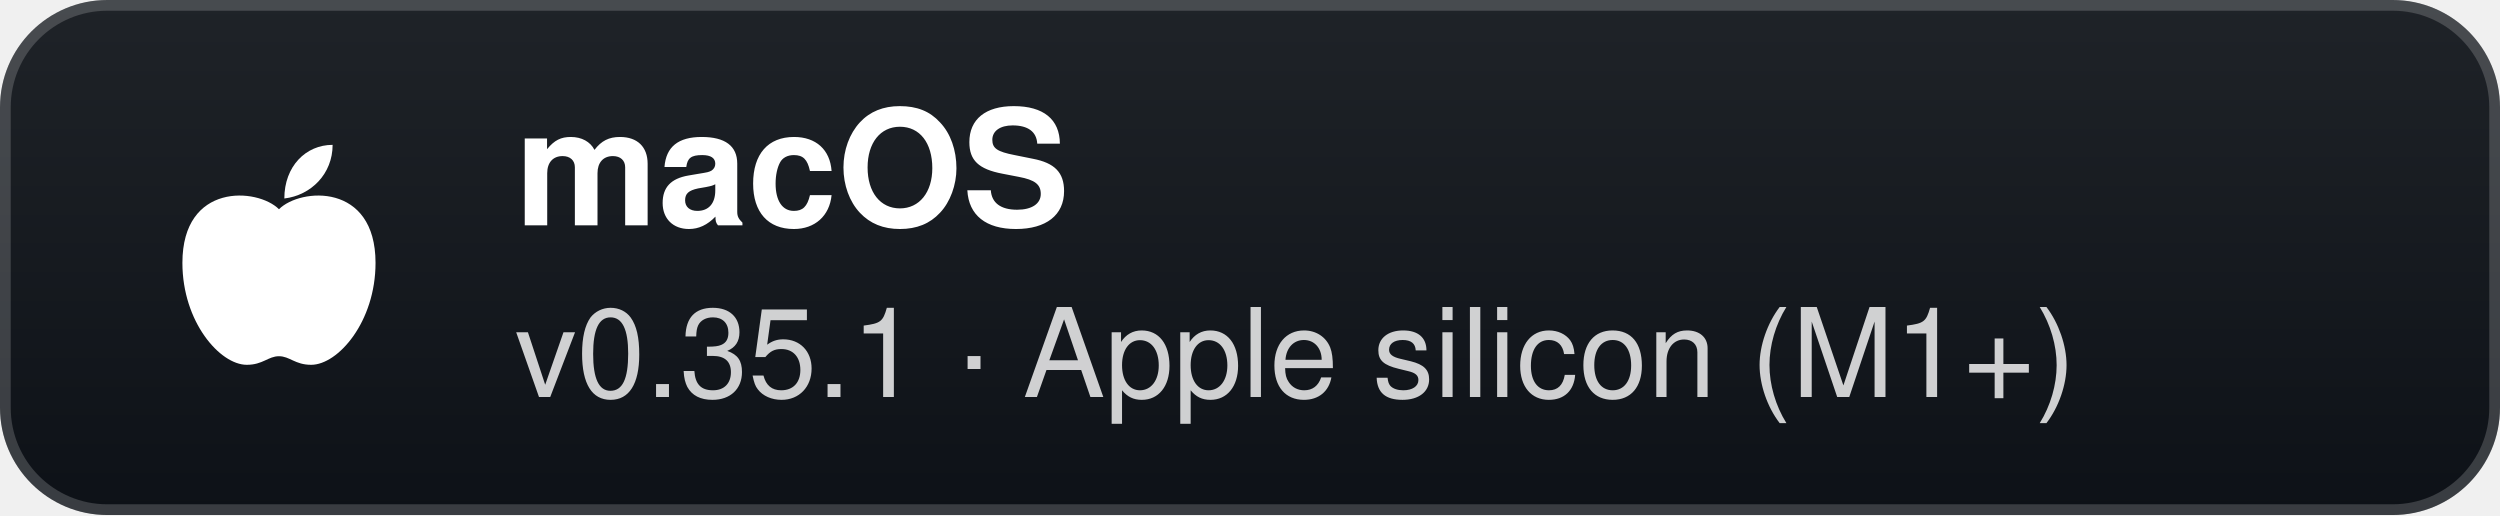
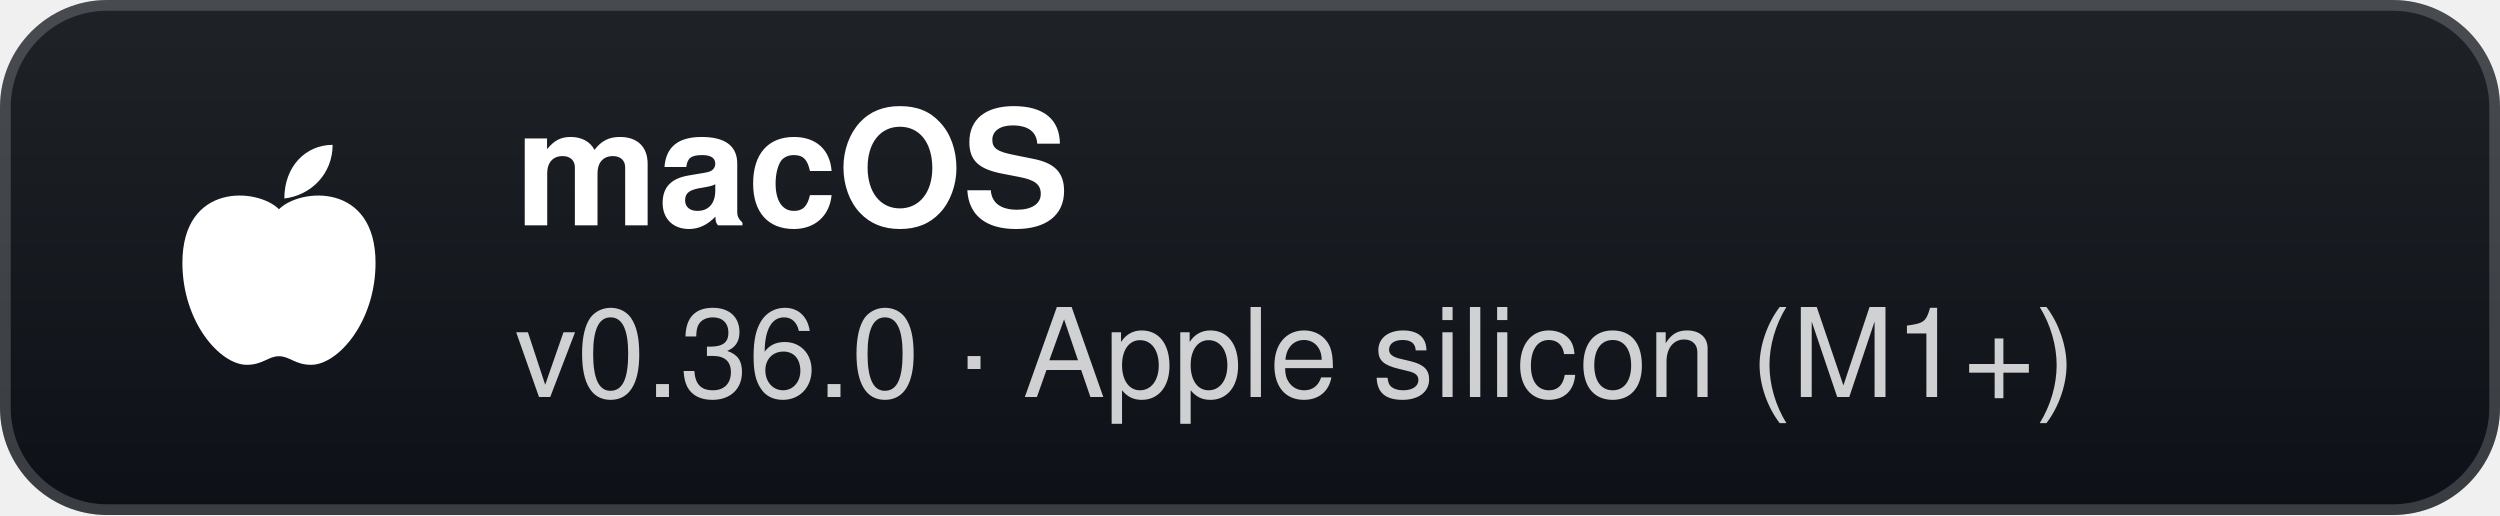
- <svg xmlns="http://www.w3.org/2000/svg" width="233" height="48" viewBox="0 0 233 48" role="img" aria-label="macOS: v0.35.1 · Apple silicon (M1+)">
+ <svg xmlns="http://www.w3.org/2000/svg" width="233" height="48" viewBox="0 0 233 48" role="img" aria-label="macOS: v0.36.0 · Apple silicon (M1+)">
  <defs>
    <linearGradient id="g" x1="0" y1="0" x2="0" y2="1">
      <stop offset="0" stop-color="#1f2328" />
      <stop offset="1" stop-color="#0d1117" />
    </linearGradient>
  </defs>
  <rect width="233" height="48" rx="10" fill="url(#g)" />
  <rect x="0.5" y="0.5" width="232" height="47" rx="9.5" fill="none" stroke="#ffffff" stroke-opacity="0.18" />
  <g transform="translate(26 24)">
    <path d="M0 -4.5 C-2 -6.5 -9 -7 -9 0.5 C-9 6 -5.5 10 -3 10 C-1.5 10 -1 9.2 0 9.2 C1 9.2 1.5 10 3 10 C5.5 10 9 6 9 0.5 C9 -7 2 -6.5 0 -4.5 Z" fill="#fff" />
    <path d="M0.5 -5.5 C0.5 -8.5 2.5 -10.5 5 -10.5 C5 -7.8 3 -5.8 0.5 -5.5 Z" fill="#fff" />
  </g>
  <text x="48" y="21" fill="#ffffff" font-family="'Segoe UI',-apple-system,BlinkMacSystemFont,Helvetica,Arial,sans-serif" font-size="15" font-weight="700">macOS</text>
-   <text x="48" y="37" fill="#ffffff" fill-opacity="0.8" font-family="'Segoe UI',-apple-system,BlinkMacSystemFont,Helvetica,Arial,sans-serif" font-size="11.5">v0.35.1 · Apple silicon (M1+)</text>
+   <text x="48" y="37" fill="#ffffff" fill-opacity="0.8" font-family="'Segoe UI',-apple-system,BlinkMacSystemFont,Helvetica,Arial,sans-serif" font-size="11.5">v0.36.0 · Apple silicon (M1+)</text>
</svg>
